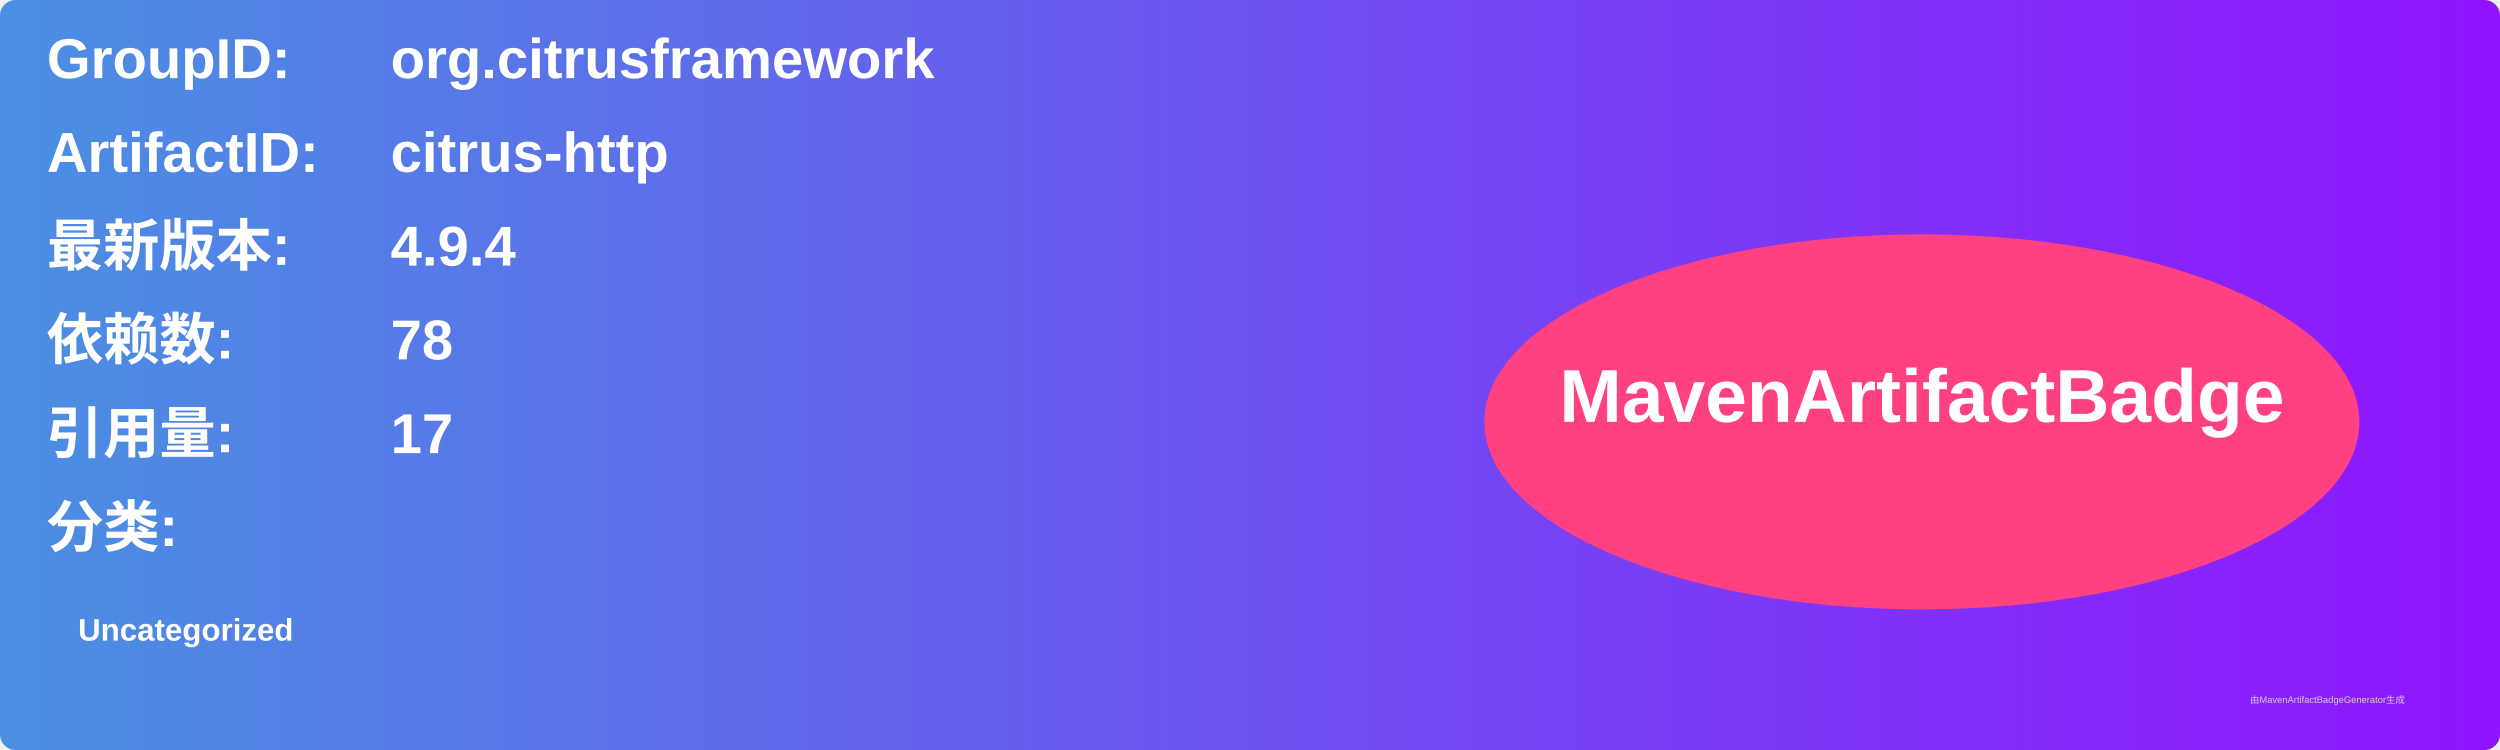
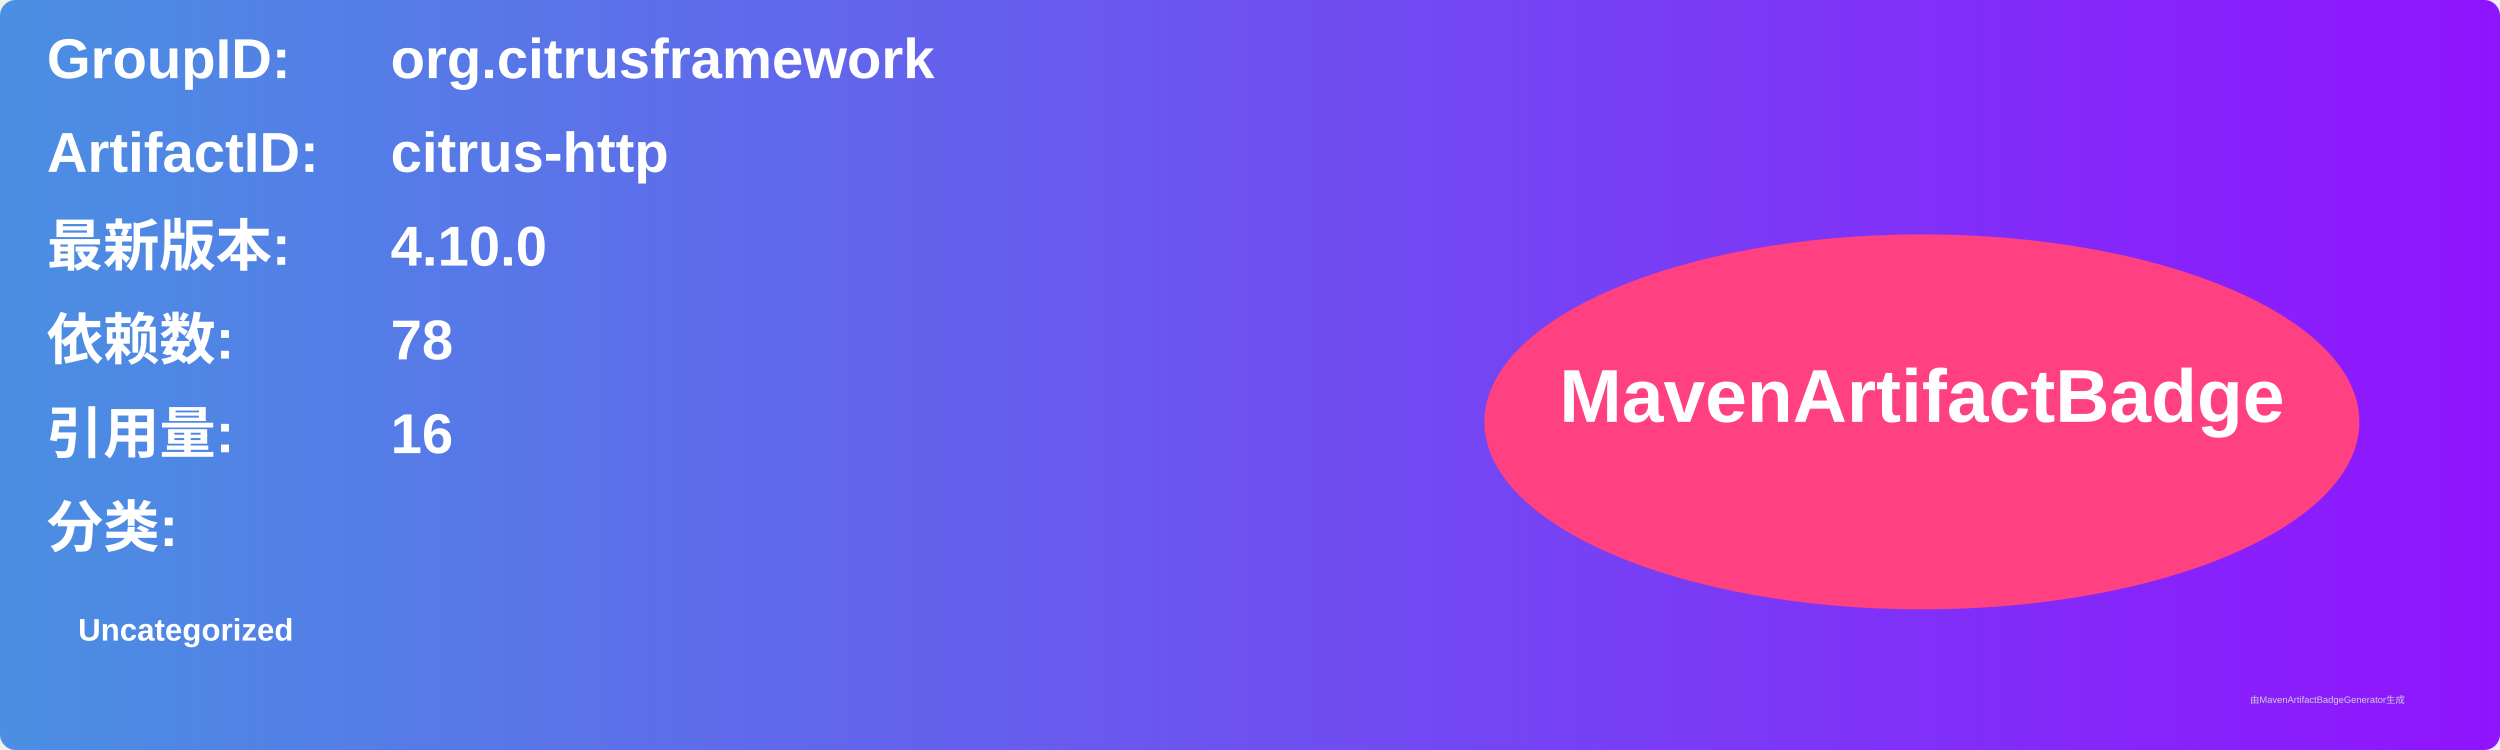
<svg xmlns="http://www.w3.org/2000/svg" width="800" height="240" viewBox="0 0 800 240">
  <linearGradient id="grad" x1="0%" y1="0%" x2="100%" y2="0%">
    <stop offset="0%" stop-color="#4a90e2" />
    <stop offset="100%" stop-color="#9013fe" />
  </linearGradient>
  <rect width="100%" height="100%" rx="5" ry="5" fill="url(#grad)" />
  <g transform="translate(15, 15)">
    <text x="0" y="10" font-family="Arial" font-size="18" fill="white" font-weight="bold" width="260">GroupID:</text>
    <text x="110" y="10" font-family="Arial" font-size="18" fill="white" font-weight="bold" width="460">org.citrusframework</text>
    <text x="0" y="40" font-family="Arial" font-size="18" fill="white" font-weight="bold" width="260">ArtifactID:</text>
    <text x="110" y="40" font-family="Arial" font-size="18" fill="white" font-weight="bold" width="460">citrus-http</text>
    <text x="0" y="70" font-family="Arial" font-size="18" fill="white" font-weight="bold">最新版本:</text>
    <text x="110" y="70" font-family="Arial" font-size="18" fill="white" font-weight="bold">
-       <tspan font-weight="bold">4.9.4</tspan>
+       <tspan font-weight="bold">4.10.0</tspan>
    </text>
    <text x="0" y="100" font-family="Arial" font-size="18" fill="white" font-weight="bold">依赖数: </text>
    <text x="110" y="100" font-family="Arial" font-size="18" fill="white">
      <tspan font-weight="bold">78</tspan>
    </text>
    <text x="0" y="130" font-family="Arial" font-size="18" fill="white" font-weight="bold">引用量: </text>
    <text x="110" y="130" font-family="Arial" font-size="18" fill="white">
-       <tspan font-weight="bold">17</tspan>
+       <tspan font-weight="bold">16</tspan>
    </text>
    <text x="0" y="160" font-family="Arial" font-size="18" fill="white" font-weight="bold">分类:</text>
    <text x="10" y="190" font-family="Arial" font-size="10" fill="white">
      <tspan font-weight="bold">Uncategorized</tspan>
    </text>
    <ellipse cx="600" cy="120" rx="140" ry="60" fill="#ff4081" />
    <text x="600" y="120" text-anchor="middle" font-family="Arial" font-size="24" fill="white" font-weight="bold">MavenArtifactBadge</text>
  </g>
  <text x="720" y="225" font-family="Arial" font-size="3" fill="#d0d0d0">由MavenArtifactBadgeGenerator生成</text>
</svg>
